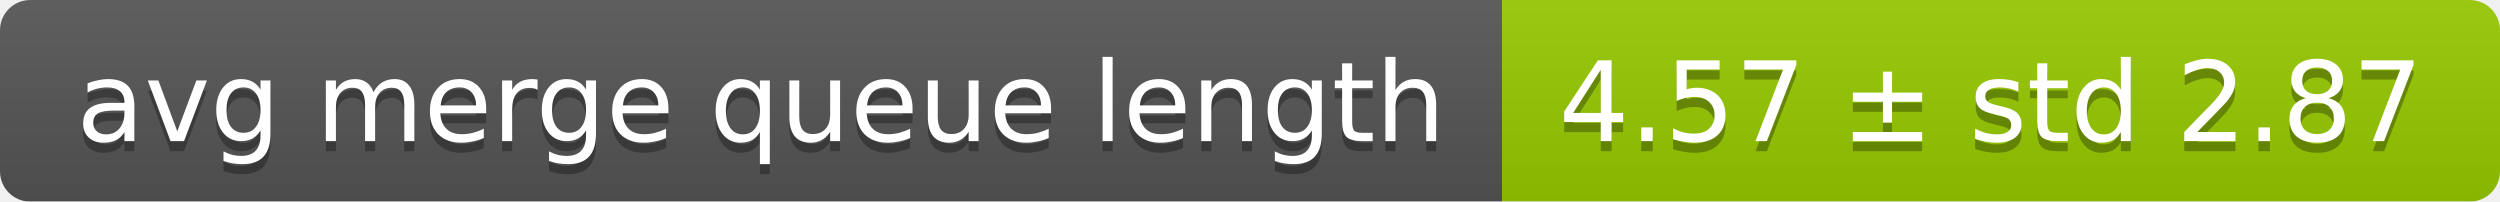
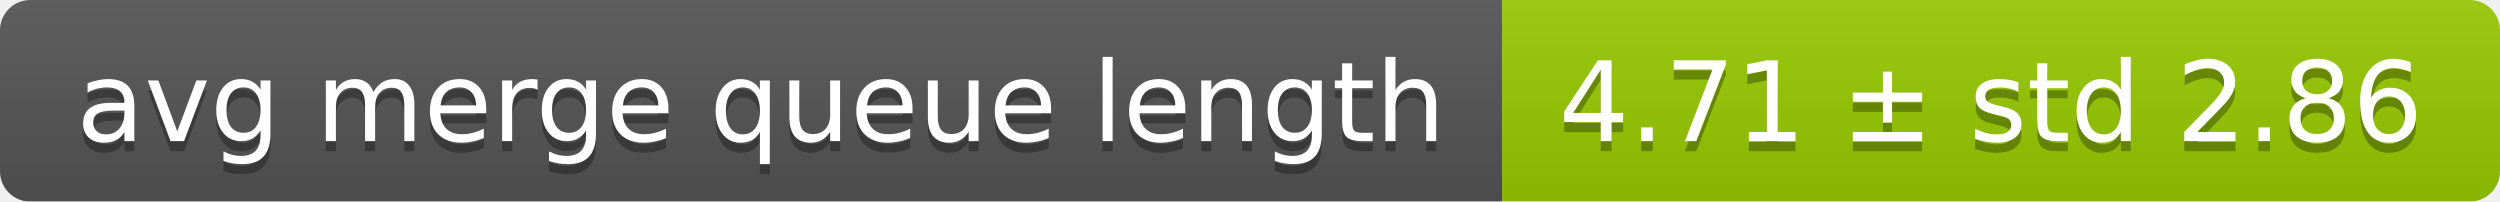
<svg xmlns="http://www.w3.org/2000/svg" width="248" height="20">
  <linearGradient id="smooth" x2="0" y2="100%">
    <stop offset="0" stop-color="#bbb" stop-opacity=".1" />
    <stop offset="1" stop-opacity=".1" />
  </linearGradient>
  <mask id="round">
    <rect width="248" height="20" rx="3" fill="#fff" />
  </mask>
  <g mask="url(#round)">
    <rect width="149" height="20" fill="#555" />
    <rect x="149" width="99" height="20" fill="#97ca00" />
    <rect width="248" height="20" fill="url(#smooth)" />
  </g>
  <g fill="#fff" text-anchor="middle" font-family="DejaVu Sans,Verdana,Geneva,sans-serif" font-size="11">
    <text x="75.5" y="15" fill="#010101" fill-opacity=".3">avg merge queue length</text>
    <text x="75.5" y="14">avg merge queue length</text>
-     <text x="197.5" y="15" fill="#010101" fill-opacity=".3">4.57 ± std 2.87</text>
-     <text x="197.5" y="14">4.57 ± std 2.87</text>
+     <text x="197.5" y="15" fill="#010101" fill-opacity=".3">4.71 ± std 2.86</text>
+     <text x="197.5" y="14">4.71 ± std 2.86</text>
  </g>
</svg>
